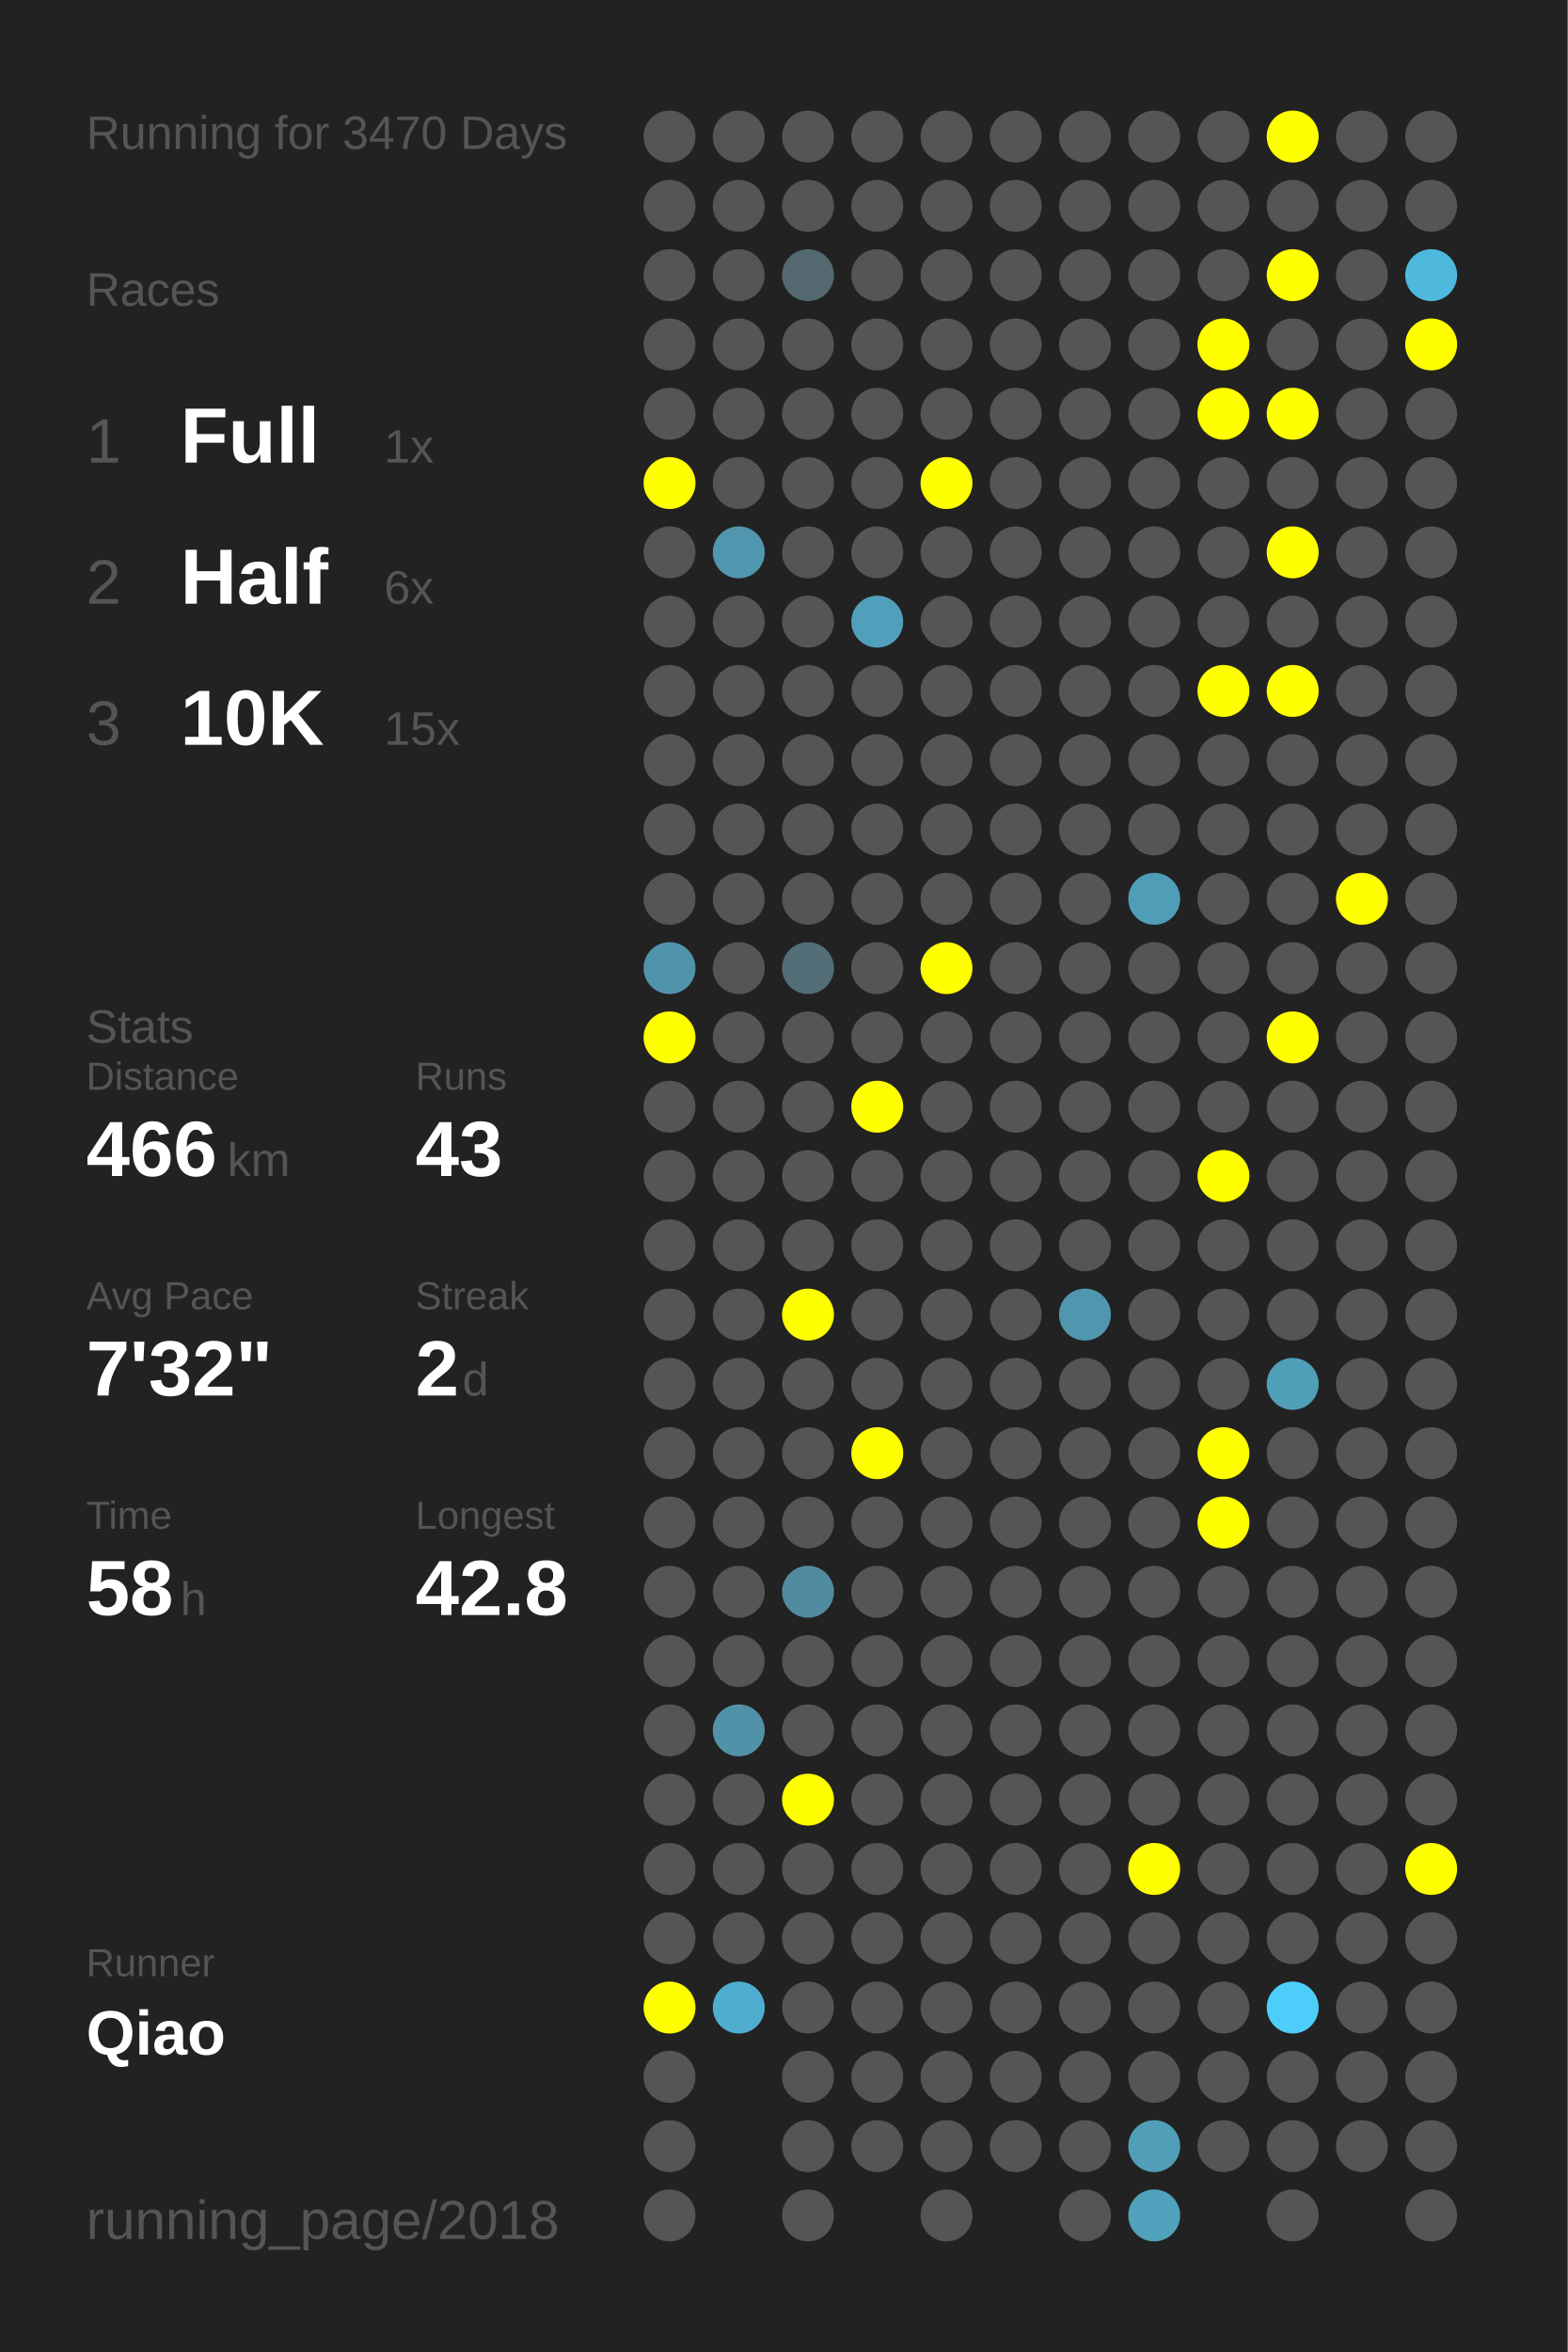
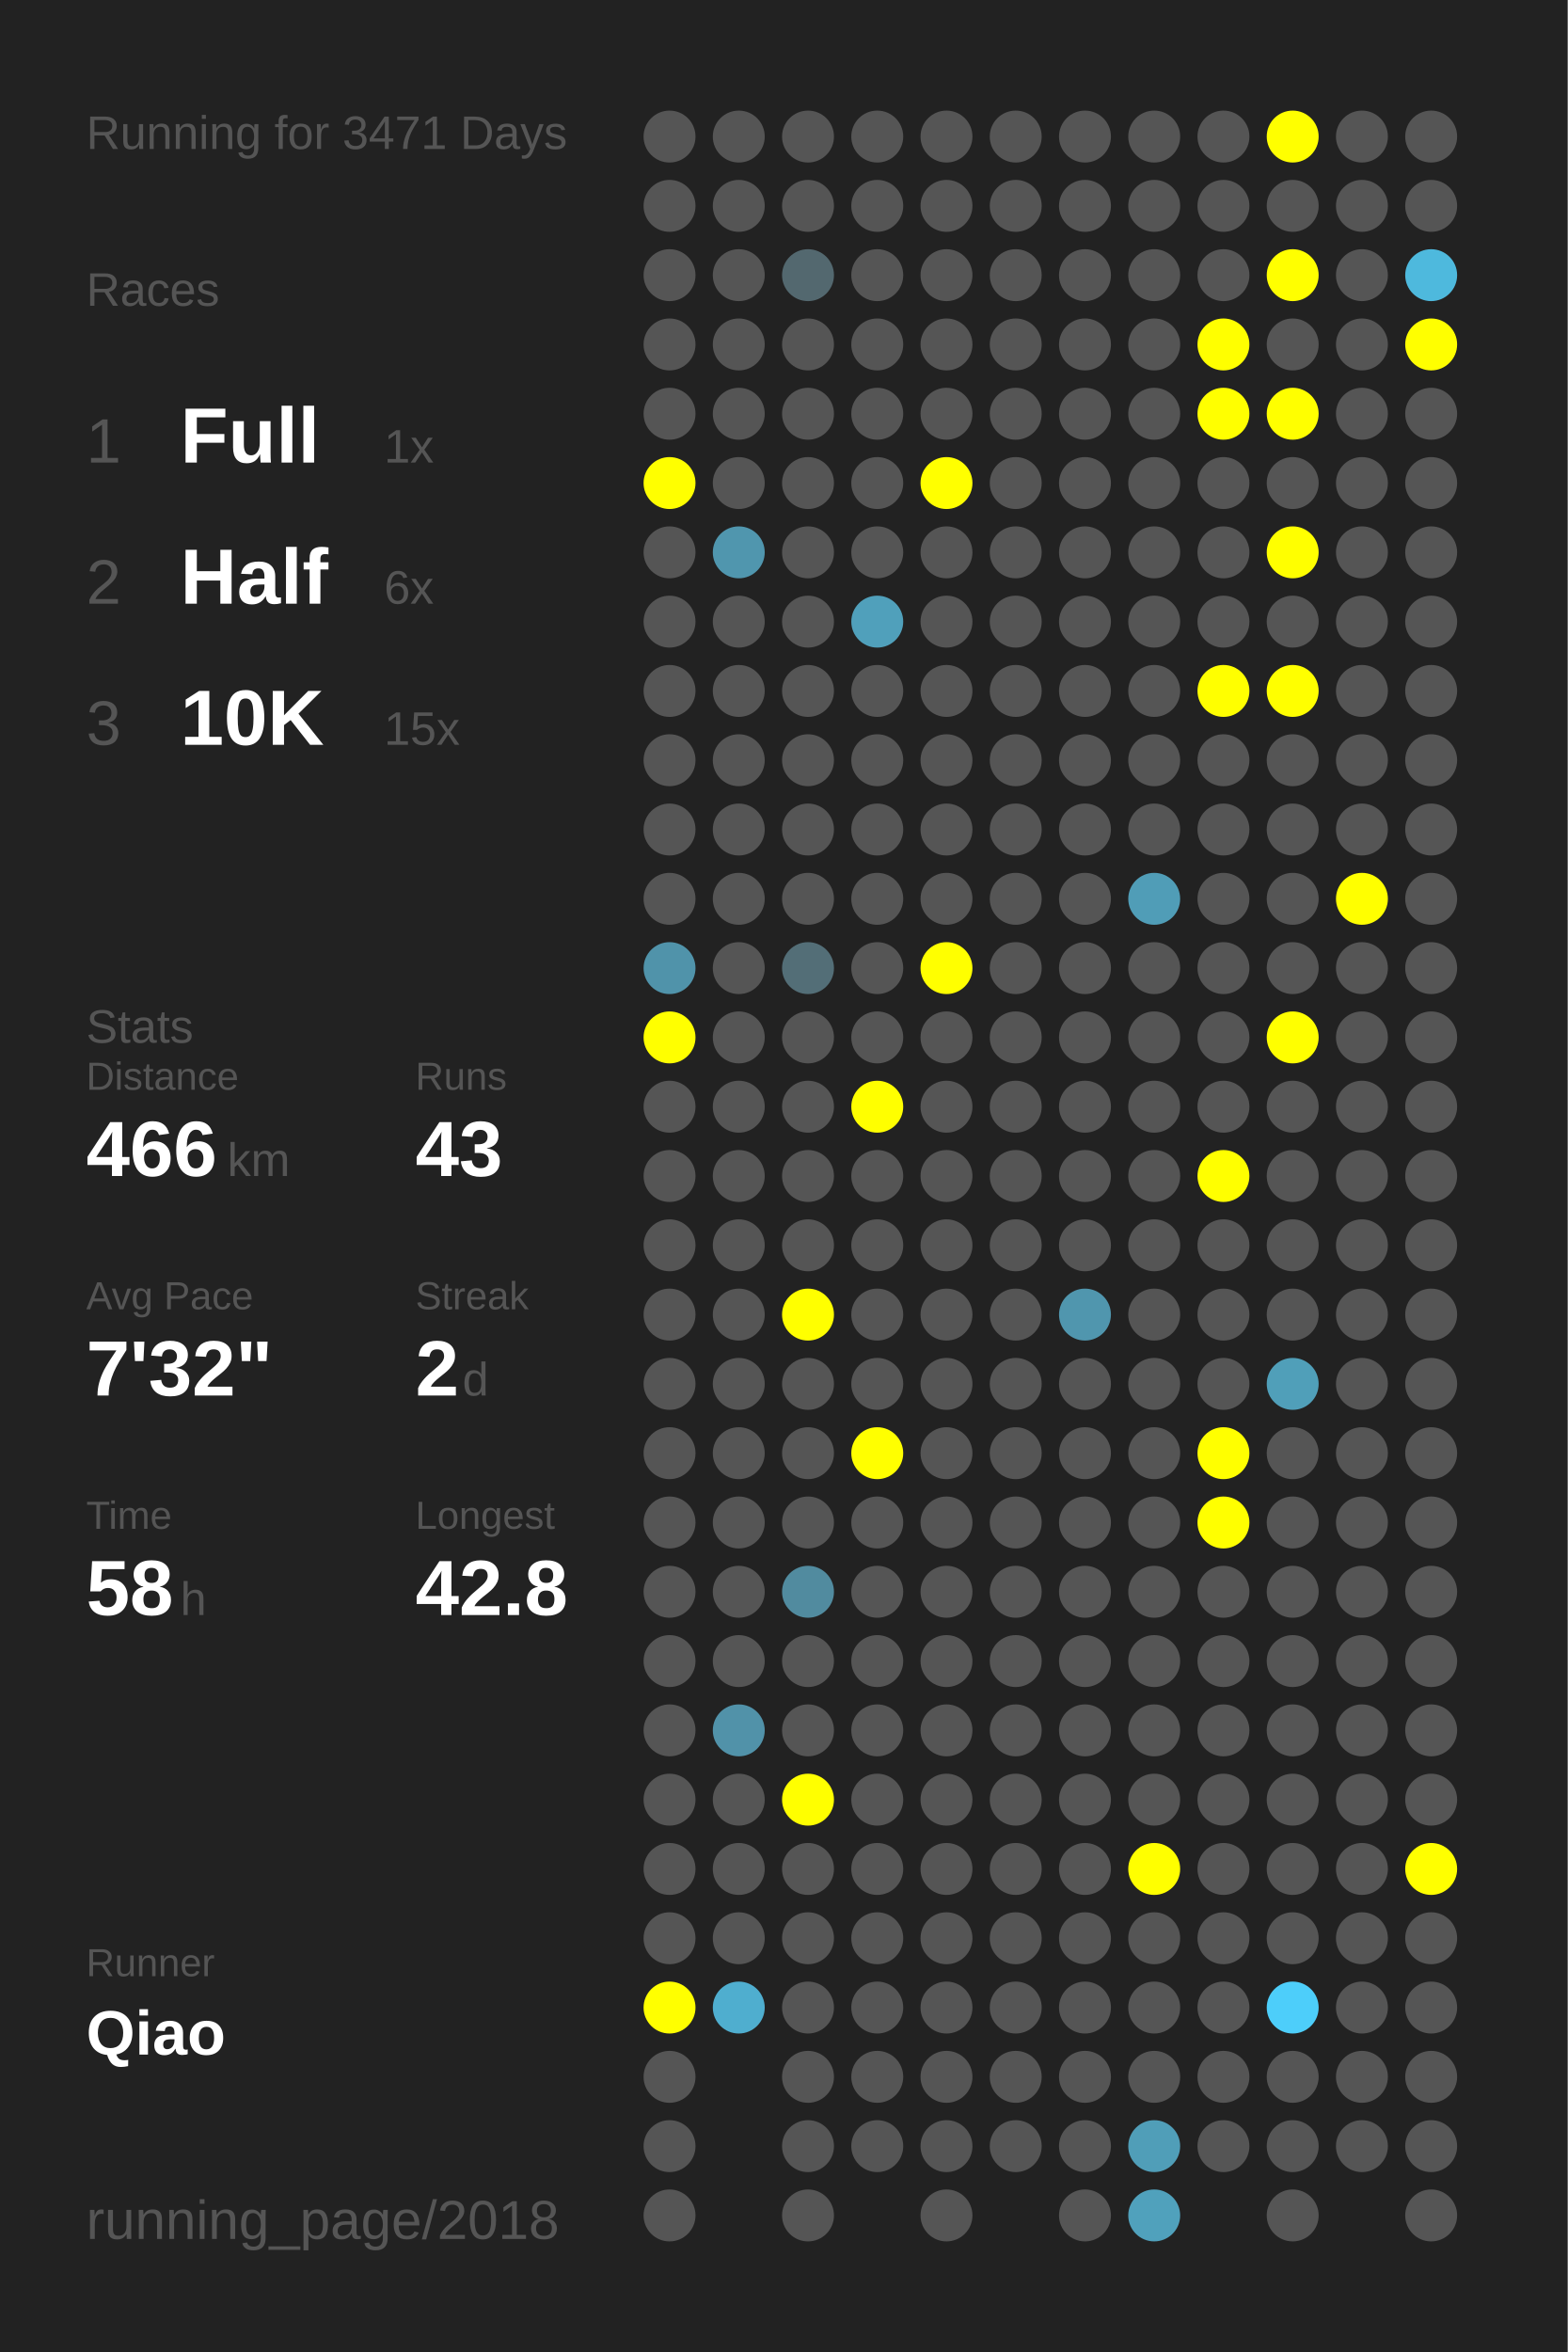
<svg xmlns="http://www.w3.org/2000/svg" baseProfile="full" height="300mm" version="1.1" viewBox="0,0,200,300" width="200mm">
  <defs />
  <rect fill="#222222" height="300" width="200" x="0" y="0" />
-   <text fill="#555555" style="font-size:6px; font-family:Arial;" x="11" y="19">Running for 3470 Days</text>
+   <text fill="#555555" style="font-size:6px; font-family:Arial;" x="11" y="19">Running for 3471 Days</text>
  <text fill="#555555" style="font-size:6px; font-family:Arial;" x="11" y="39">Races</text>
  <text fill="#555555" style="font-size:8px; font-family:Arial;" x="11" y="59">1</text>
  <text fill="#FFFFFF" style="font-size:10px; font-family:Arial; font-weight:bold;" x="23" y="59">Full</text>
  <text fill="#555555" style="font-size:6px; font-family:Arial;" x="49" y="59">1x</text>
  <text fill="#555555" style="font-size:8px; font-family:Arial;" x="11" y="77">2</text>
  <text fill="#FFFFFF" style="font-size:10px; font-family:Arial; font-weight:bold;" x="23" y="77">Half</text>
  <text fill="#555555" style="font-size:6px; font-family:Arial;" x="49" y="77">6x</text>
  <text fill="#555555" style="font-size:8px; font-family:Arial;" x="11" y="95">3</text>
  <text fill="#FFFFFF" style="font-size:10px; font-family:Arial; font-weight:bold;" x="23" y="95">10K</text>
  <text fill="#555555" style="font-size:6px; font-family:Arial;" x="49" y="95">15x</text>
  <text fill="#555555" style="font-size:6px; font-family:Arial;" x="11" y="133">Stats</text>
  <text fill="#555555" style="font-size:5px; font-family:Arial;" x="11" y="139">Distance</text>
  <text fill="#FFFFFF" style="font-size:10px; font-family:Arial; font-weight:bold;" x="11" y="150">466</text>
  <text fill="#555555" style="font-size:6px; font-family:Arial;" x="29" y="150">km</text>
  <text fill="#555555" style="font-size:5px; font-family:Arial;" x="53" y="139">Runs</text>
  <text fill="#FFFFFF" style="font-size:10px; font-family:Arial; font-weight:bold;" x="53" y="150">43</text>
  <text fill="#555555" style="font-size:5px; font-family:Arial;" x="11" y="167">Avg Pace</text>
  <text fill="#FFFFFF" style="font-size:10px; font-family:Arial; font-weight:bold;" x="11" y="178">7'32"</text>
  <text fill="#555555" style="font-size:5px; font-family:Arial;" x="53" y="167">Streak</text>
  <text fill="#FFFFFF" style="font-size:10px; font-family:Arial; font-weight:bold;" x="53" y="178">2</text>
  <text fill="#555555" style="font-size:6px; font-family:Arial;" x="59" y="178">d</text>
  <text fill="#555555" style="font-size:5px; font-family:Arial;" x="11" y="195">Time</text>
  <text fill="#FFFFFF" style="font-size:10px; font-family:Arial; font-weight:bold;" x="11" y="206">58</text>
  <text fill="#555555" style="font-size:6px; font-family:Arial;" x="23" y="206">h</text>
  <text fill="#555555" style="font-size:5px; font-family:Arial;" x="53" y="195">Longest</text>
  <text fill="#FFFFFF" style="font-size:10px; font-family:Arial; font-weight:bold;" x="53" y="206">42.8</text>
  <text fill="#555555" style="font-size:5px; font-family:Arial;" x="11" y="252.065">Runner</text>
  <text fill="#FFFFFF" style="font-size:8px; font-family:Arial; font-weight:bold;" x="11" y="262.065">Qiao</text>
  <text fill="#555555" style="font-size:7px; font-family:Arial;" x="11" y="285.581">running_page/2018</text>
  <circle cx="85.417" cy="17.419" fill="#555555" r="3.312" />
  <circle cx="85.417" cy="26.258" fill="#555555" r="3.312" />
  <circle cx="85.417" cy="35.097" fill="#555555" r="3.312" />
  <circle cx="85.417" cy="43.935" fill="#555555" r="3.312" />
  <circle cx="85.417" cy="52.774" fill="#555555" r="3.312" />
  <circle cx="85.417" cy="61.613" fill="#FFFF00" r="3.312" />
  <circle cx="85.417" cy="70.452" fill="#555555" r="3.312" />
  <circle cx="85.417" cy="79.29" fill="#555555" r="3.312" />
  <circle cx="85.417" cy="88.129" fill="#555555" r="3.312" />
  <circle cx="85.417" cy="96.968" fill="#555555" r="3.312" />
  <circle cx="85.417" cy="105.806" fill="#555555" r="3.312" />
  <circle cx="85.417" cy="114.645" fill="#555555" r="3.312" />
  <circle cx="85.417" cy="123.484" fill="#5093aa" r="3.312" />
  <circle cx="85.417" cy="132.323" fill="#FFFF00" r="3.312" />
  <circle cx="85.417" cy="141.161" fill="#555555" r="3.312" />
  <circle cx="85.417" cy="150" fill="#555555" r="3.312" />
  <circle cx="85.417" cy="158.839" fill="#555555" r="3.312" />
  <circle cx="85.417" cy="167.677" fill="#555555" r="3.312" />
  <circle cx="85.417" cy="176.516" fill="#555555" r="3.312" />
  <circle cx="85.417" cy="185.355" fill="#555555" r="3.312" />
  <circle cx="85.417" cy="194.194" fill="#555555" r="3.312" />
  <circle cx="85.417" cy="203.032" fill="#555555" r="3.312" />
  <circle cx="85.417" cy="211.871" fill="#555555" r="3.312" />
  <circle cx="85.417" cy="220.71" fill="#555555" r="3.312" />
  <circle cx="85.417" cy="229.548" fill="#555555" r="3.312" />
  <circle cx="85.417" cy="238.387" fill="#555555" r="3.312" />
  <circle cx="85.417" cy="247.226" fill="#555555" r="3.312" />
  <circle cx="85.417" cy="256.065" fill="#FFFF00" r="3.312" />
  <circle cx="85.417" cy="264.903" fill="#555555" r="3.312" />
  <circle cx="85.417" cy="273.742" fill="#555555" r="3.312" />
  <circle cx="85.417" cy="282.581" fill="#555555" r="3.312" />
  <circle cx="94.25" cy="17.419" fill="#555555" r="3.312" />
  <circle cx="94.25" cy="26.258" fill="#555555" r="3.312" />
  <circle cx="94.25" cy="35.097" fill="#555555" r="3.312" />
  <circle cx="94.25" cy="43.935" fill="#555555" r="3.312" />
  <circle cx="94.25" cy="52.774" fill="#555555" r="3.312" />
  <circle cx="94.25" cy="61.613" fill="#555555" r="3.312" />
  <circle cx="94.25" cy="70.452" fill="#5096ae" r="3.312" />
  <circle cx="94.25" cy="79.29" fill="#555555" r="3.312" />
  <circle cx="94.25" cy="88.129" fill="#555555" r="3.312" />
  <circle cx="94.25" cy="96.968" fill="#555555" r="3.312" />
  <circle cx="94.25" cy="105.806" fill="#555555" r="3.312" />
  <circle cx="94.25" cy="114.645" fill="#555555" r="3.312" />
  <circle cx="94.25" cy="123.484" fill="#555555" r="3.312" />
  <circle cx="94.25" cy="132.323" fill="#555555" r="3.312" />
  <circle cx="94.25" cy="141.161" fill="#555555" r="3.312" />
  <circle cx="94.25" cy="150" fill="#555555" r="3.312" />
  <circle cx="94.25" cy="158.839" fill="#555555" r="3.312" />
  <circle cx="94.25" cy="167.677" fill="#555555" r="3.312" />
  <circle cx="94.25" cy="176.516" fill="#555555" r="3.312" />
  <circle cx="94.25" cy="185.355" fill="#555555" r="3.312" />
  <circle cx="94.25" cy="194.194" fill="#555555" r="3.312" />
  <circle cx="94.25" cy="203.032" fill="#555555" r="3.312" />
  <circle cx="94.25" cy="211.871" fill="#555555" r="3.312" />
  <circle cx="94.25" cy="220.71" fill="#5192a9" r="3.312" />
  <circle cx="94.25" cy="229.548" fill="#555555" r="3.312" />
  <circle cx="94.25" cy="238.387" fill="#555555" r="3.312" />
  <circle cx="94.25" cy="247.226" fill="#555555" r="3.312" />
  <circle cx="94.25" cy="256.065" fill="#4faecf" r="3.312" />
  <circle cx="103.083" cy="17.419" fill="#555555" r="3.312" />
  <circle cx="103.083" cy="26.258" fill="#555555" r="3.312" />
  <circle cx="103.083" cy="35.097" fill="#53686f" r="3.312" />
  <circle cx="103.083" cy="43.935" fill="#555555" r="3.312" />
  <circle cx="103.083" cy="52.774" fill="#555555" r="3.312" />
  <circle cx="103.083" cy="61.613" fill="#555555" r="3.312" />
  <circle cx="103.083" cy="70.452" fill="#555555" r="3.312" />
  <circle cx="103.083" cy="79.29" fill="#555555" r="3.312" />
  <circle cx="103.083" cy="88.129" fill="#555555" r="3.312" />
  <circle cx="103.083" cy="96.968" fill="#555555" r="3.312" />
  <circle cx="103.083" cy="105.806" fill="#555555" r="3.312" />
  <circle cx="103.083" cy="114.645" fill="#555555" r="3.312" />
  <circle cx="103.083" cy="123.484" fill="#536e77" r="3.312" />
  <circle cx="103.083" cy="132.323" fill="#555555" r="3.312" />
  <circle cx="103.083" cy="141.161" fill="#555555" r="3.312" />
  <circle cx="103.083" cy="150" fill="#555555" r="3.312" />
  <circle cx="103.083" cy="158.839" fill="#555555" r="3.312" />
  <circle cx="103.083" cy="167.677" fill="#FFFF00" r="3.312" />
  <circle cx="103.083" cy="176.516" fill="#555555" r="3.312" />
  <circle cx="103.083" cy="185.355" fill="#555555" r="3.312" />
  <circle cx="103.083" cy="194.194" fill="#555555" r="3.312" />
  <circle cx="103.083" cy="203.032" fill="#518b9f" r="3.312" />
  <circle cx="103.083" cy="211.871" fill="#555555" r="3.312" />
  <circle cx="103.083" cy="220.71" fill="#555555" r="3.312" />
  <circle cx="103.083" cy="229.548" fill="#FFFF00" r="3.312" />
  <circle cx="103.083" cy="238.387" fill="#555555" r="3.312" />
  <circle cx="103.083" cy="247.226" fill="#555555" r="3.312" />
  <circle cx="103.083" cy="256.065" fill="#555555" r="3.312" />
  <circle cx="103.083" cy="264.903" fill="#555555" r="3.312" />
  <circle cx="103.083" cy="273.742" fill="#555555" r="3.312" />
  <circle cx="103.083" cy="282.581" fill="#555555" r="3.312" />
  <circle cx="111.917" cy="17.419" fill="#555555" r="3.312" />
  <circle cx="111.917" cy="26.258" fill="#555555" r="3.312" />
  <circle cx="111.917" cy="35.097" fill="#555555" r="3.312" />
  <circle cx="111.917" cy="43.935" fill="#555555" r="3.312" />
  <circle cx="111.917" cy="52.774" fill="#555555" r="3.312" />
  <circle cx="111.917" cy="61.613" fill="#555555" r="3.312" />
  <circle cx="111.917" cy="70.452" fill="#555555" r="3.312" />
  <circle cx="111.917" cy="79.29" fill="#50a0bb" r="3.312" />
  <circle cx="111.917" cy="88.129" fill="#555555" r="3.312" />
  <circle cx="111.917" cy="96.968" fill="#555555" r="3.312" />
  <circle cx="111.917" cy="105.806" fill="#555555" r="3.312" />
  <circle cx="111.917" cy="114.645" fill="#555555" r="3.312" />
  <circle cx="111.917" cy="123.484" fill="#555555" r="3.312" />
  <circle cx="111.917" cy="132.323" fill="#555555" r="3.312" />
  <circle cx="111.917" cy="141.161" fill="#FFFF00" r="3.312" />
  <circle cx="111.917" cy="150" fill="#555555" r="3.312" />
  <circle cx="111.917" cy="158.839" fill="#555555" r="3.312" />
  <circle cx="111.917" cy="167.677" fill="#555555" r="3.312" />
  <circle cx="111.917" cy="176.516" fill="#555555" r="3.312" />
  <circle cx="111.917" cy="185.355" fill="#FFFF00" r="3.312" />
  <circle cx="111.917" cy="194.194" fill="#555555" r="3.312" />
  <circle cx="111.917" cy="203.032" fill="#555555" r="3.312" />
  <circle cx="111.917" cy="211.871" fill="#555555" r="3.312" />
  <circle cx="111.917" cy="220.71" fill="#555555" r="3.312" />
  <circle cx="111.917" cy="229.548" fill="#555555" r="3.312" />
  <circle cx="111.917" cy="238.387" fill="#555555" r="3.312" />
  <circle cx="111.917" cy="247.226" fill="#555555" r="3.312" />
  <circle cx="111.917" cy="256.065" fill="#555555" r="3.312" />
  <circle cx="111.917" cy="264.903" fill="#555555" r="3.312" />
  <circle cx="111.917" cy="273.742" fill="#555555" r="3.312" />
  <circle cx="120.75" cy="17.419" fill="#555555" r="3.312" />
  <circle cx="120.75" cy="26.258" fill="#555555" r="3.312" />
  <circle cx="120.75" cy="35.097" fill="#555555" r="3.312" />
  <circle cx="120.75" cy="43.935" fill="#555555" r="3.312" />
  <circle cx="120.75" cy="52.774" fill="#555555" r="3.312" />
  <circle cx="120.75" cy="61.613" fill="#FFFF00" r="3.312" />
  <circle cx="120.75" cy="70.452" fill="#555555" r="3.312" />
  <circle cx="120.75" cy="79.29" fill="#555555" r="3.312" />
  <circle cx="120.75" cy="88.129" fill="#555555" r="3.312" />
  <circle cx="120.75" cy="96.968" fill="#555555" r="3.312" />
  <circle cx="120.75" cy="105.806" fill="#555555" r="3.312" />
  <circle cx="120.75" cy="114.645" fill="#555555" r="3.312" />
  <circle cx="120.75" cy="123.484" fill="#FFFF00" r="3.312" />
  <circle cx="120.75" cy="132.323" fill="#555555" r="3.312" />
  <circle cx="120.75" cy="141.161" fill="#555555" r="3.312" />
  <circle cx="120.75" cy="150" fill="#555555" r="3.312" />
  <circle cx="120.75" cy="158.839" fill="#555555" r="3.312" />
  <circle cx="120.75" cy="167.677" fill="#555555" r="3.312" />
  <circle cx="120.75" cy="176.516" fill="#555555" r="3.312" />
  <circle cx="120.75" cy="185.355" fill="#555555" r="3.312" />
  <circle cx="120.75" cy="194.194" fill="#555555" r="3.312" />
  <circle cx="120.75" cy="203.032" fill="#555555" r="3.312" />
  <circle cx="120.75" cy="211.871" fill="#555555" r="3.312" />
  <circle cx="120.75" cy="220.71" fill="#555555" r="3.312" />
  <circle cx="120.75" cy="229.548" fill="#555555" r="3.312" />
  <circle cx="120.75" cy="238.387" fill="#555555" r="3.312" />
  <circle cx="120.75" cy="247.226" fill="#555555" r="3.312" />
  <circle cx="120.75" cy="256.065" fill="#555555" r="3.312" />
  <circle cx="120.75" cy="264.903" fill="#555555" r="3.312" />
  <circle cx="120.75" cy="273.742" fill="#555555" r="3.312" />
  <circle cx="120.75" cy="282.581" fill="#555555" r="3.312" />
  <circle cx="129.583" cy="17.419" fill="#555555" r="3.312" />
  <circle cx="129.583" cy="26.258" fill="#555555" r="3.312" />
  <circle cx="129.583" cy="35.097" fill="#555555" r="3.312" />
  <circle cx="129.583" cy="43.935" fill="#555555" r="3.312" />
  <circle cx="129.583" cy="52.774" fill="#555555" r="3.312" />
  <circle cx="129.583" cy="61.613" fill="#555555" r="3.312" />
  <circle cx="129.583" cy="70.452" fill="#555555" r="3.312" />
  <circle cx="129.583" cy="79.29" fill="#555555" r="3.312" />
  <circle cx="129.583" cy="88.129" fill="#555555" r="3.312" />
  <circle cx="129.583" cy="96.968" fill="#555555" r="3.312" />
  <circle cx="129.583" cy="105.806" fill="#555555" r="3.312" />
  <circle cx="129.583" cy="114.645" fill="#555555" r="3.312" />
  <circle cx="129.583" cy="123.484" fill="#555555" r="3.312" />
  <circle cx="129.583" cy="132.323" fill="#555555" r="3.312" />
  <circle cx="129.583" cy="141.161" fill="#555555" r="3.312" />
  <circle cx="129.583" cy="150" fill="#555555" r="3.312" />
  <circle cx="129.583" cy="158.839" fill="#555555" r="3.312" />
  <circle cx="129.583" cy="167.677" fill="#555555" r="3.312" />
  <circle cx="129.583" cy="176.516" fill="#555555" r="3.312" />
  <circle cx="129.583" cy="185.355" fill="#555555" r="3.312" />
  <circle cx="129.583" cy="194.194" fill="#555555" r="3.312" />
  <circle cx="129.583" cy="203.032" fill="#555555" r="3.312" />
  <circle cx="129.583" cy="211.871" fill="#555555" r="3.312" />
  <circle cx="129.583" cy="220.71" fill="#555555" r="3.312" />
  <circle cx="129.583" cy="229.548" fill="#555555" r="3.312" />
  <circle cx="129.583" cy="238.387" fill="#555555" r="3.312" />
  <circle cx="129.583" cy="247.226" fill="#555555" r="3.312" />
  <circle cx="129.583" cy="256.065" fill="#555555" r="3.312" />
  <circle cx="129.583" cy="264.903" fill="#555555" r="3.312" />
  <circle cx="129.583" cy="273.742" fill="#555555" r="3.312" />
  <circle cx="138.417" cy="17.419" fill="#555555" r="3.312" />
  <circle cx="138.417" cy="26.258" fill="#555555" r="3.312" />
  <circle cx="138.417" cy="35.097" fill="#555555" r="3.312" />
  <circle cx="138.417" cy="43.935" fill="#555555" r="3.312" />
  <circle cx="138.417" cy="52.774" fill="#555555" r="3.312" />
  <circle cx="138.417" cy="61.613" fill="#555555" r="3.312" />
  <circle cx="138.417" cy="70.452" fill="#555555" r="3.312" />
  <circle cx="138.417" cy="79.29" fill="#555555" r="3.312" />
  <circle cx="138.417" cy="88.129" fill="#555555" r="3.312" />
  <circle cx="138.417" cy="96.968" fill="#555555" r="3.312" />
  <circle cx="138.417" cy="105.806" fill="#555555" r="3.312" />
  <circle cx="138.417" cy="114.645" fill="#555555" r="3.312" />
  <circle cx="138.417" cy="123.484" fill="#555555" r="3.312" />
  <circle cx="138.417" cy="132.323" fill="#555555" r="3.312" />
  <circle cx="138.417" cy="141.161" fill="#555555" r="3.312" />
  <circle cx="138.417" cy="150" fill="#555555" r="3.312" />
  <circle cx="138.417" cy="158.839" fill="#555555" r="3.312" />
  <circle cx="138.417" cy="167.677" fill="#5096ae" r="3.312" />
  <circle cx="138.417" cy="176.516" fill="#555555" r="3.312" />
  <circle cx="138.417" cy="185.355" fill="#555555" r="3.312" />
  <circle cx="138.417" cy="194.194" fill="#555555" r="3.312" />
  <circle cx="138.417" cy="203.032" fill="#555555" r="3.312" />
  <circle cx="138.417" cy="211.871" fill="#555555" r="3.312" />
  <circle cx="138.417" cy="220.71" fill="#555555" r="3.312" />
  <circle cx="138.417" cy="229.548" fill="#555555" r="3.312" />
  <circle cx="138.417" cy="238.387" fill="#555555" r="3.312" />
  <circle cx="138.417" cy="247.226" fill="#555555" r="3.312" />
  <circle cx="138.417" cy="256.065" fill="#555555" r="3.312" />
  <circle cx="138.417" cy="264.903" fill="#555555" r="3.312" />
  <circle cx="138.417" cy="273.742" fill="#555555" r="3.312" />
  <circle cx="138.417" cy="282.581" fill="#555555" r="3.312" />
  <circle cx="147.25" cy="17.419" fill="#555555" r="3.312" />
  <circle cx="147.25" cy="26.258" fill="#555555" r="3.312" />
  <circle cx="147.25" cy="35.097" fill="#555555" r="3.312" />
  <circle cx="147.25" cy="43.935" fill="#555555" r="3.312" />
  <circle cx="147.25" cy="52.774" fill="#555555" r="3.312" />
  <circle cx="147.25" cy="61.613" fill="#555555" r="3.312" />
  <circle cx="147.25" cy="70.452" fill="#555555" r="3.312" />
  <circle cx="147.25" cy="79.29" fill="#555555" r="3.312" />
  <circle cx="147.25" cy="88.129" fill="#555555" r="3.312" />
  <circle cx="147.25" cy="96.968" fill="#555555" r="3.312" />
  <circle cx="147.25" cy="105.806" fill="#555555" r="3.312" />
  <circle cx="147.25" cy="114.645" fill="#509db7" r="3.312" />
  <circle cx="147.25" cy="123.484" fill="#555555" r="3.312" />
  <circle cx="147.25" cy="132.323" fill="#555555" r="3.312" />
  <circle cx="147.25" cy="141.161" fill="#555555" r="3.312" />
  <circle cx="147.25" cy="150" fill="#555555" r="3.312" />
  <circle cx="147.25" cy="158.839" fill="#555555" r="3.312" />
  <circle cx="147.25" cy="167.677" fill="#555555" r="3.312" />
  <circle cx="147.25" cy="176.516" fill="#555555" r="3.312" />
  <circle cx="147.25" cy="185.355" fill="#555555" r="3.312" />
  <circle cx="147.25" cy="194.194" fill="#555555" r="3.312" />
  <circle cx="147.25" cy="203.032" fill="#555555" r="3.312" />
  <circle cx="147.25" cy="211.871" fill="#555555" r="3.312" />
  <circle cx="147.25" cy="220.71" fill="#555555" r="3.312" />
  <circle cx="147.25" cy="229.548" fill="#555555" r="3.312" />
  <circle cx="147.25" cy="238.387" fill="#FFFF00" r="3.312" />
  <circle cx="147.25" cy="247.226" fill="#555555" r="3.312" />
  <circle cx="147.25" cy="256.065" fill="#555555" r="3.312" />
  <circle cx="147.25" cy="264.903" fill="#555555" r="3.312" />
  <circle cx="147.25" cy="273.742" fill="#509eb8" r="3.312" />
  <circle cx="147.25" cy="282.581" fill="#50a1bc" r="3.312" />
  <circle cx="156.083" cy="17.419" fill="#555555" r="3.312" />
  <circle cx="156.083" cy="26.258" fill="#555555" r="3.312" />
  <circle cx="156.083" cy="35.097" fill="#555555" r="3.312" />
  <circle cx="156.083" cy="43.935" fill="#FFFF00" r="3.312" />
  <circle cx="156.083" cy="52.774" fill="#FFFF00" r="3.312" />
  <circle cx="156.083" cy="61.613" fill="#555555" r="3.312" />
  <circle cx="156.083" cy="70.452" fill="#555555" r="3.312" />
  <circle cx="156.083" cy="79.29" fill="#555555" r="3.312" />
  <circle cx="156.083" cy="88.129" fill="#FFFF00" r="3.312" />
  <circle cx="156.083" cy="96.968" fill="#555555" r="3.312" />
  <circle cx="156.083" cy="105.806" fill="#555555" r="3.312" />
  <circle cx="156.083" cy="114.645" fill="#555555" r="3.312" />
  <circle cx="156.083" cy="123.484" fill="#555555" r="3.312" />
  <circle cx="156.083" cy="132.323" fill="#555555" r="3.312" />
  <circle cx="156.083" cy="141.161" fill="#555555" r="3.312" />
  <circle cx="156.083" cy="150" fill="#FFFF00" r="3.312" />
  <circle cx="156.083" cy="158.839" fill="#555555" r="3.312" />
  <circle cx="156.083" cy="167.677" fill="#555555" r="3.312" />
  <circle cx="156.083" cy="176.516" fill="#555555" r="3.312" />
  <circle cx="156.083" cy="185.355" fill="#FFFF00" r="3.312" />
  <circle cx="156.083" cy="194.194" fill="#FFFF00" r="3.312" />
  <circle cx="156.083" cy="203.032" fill="#555555" r="3.312" />
  <circle cx="156.083" cy="211.871" fill="#555555" r="3.312" />
  <circle cx="156.083" cy="220.71" fill="#555555" r="3.312" />
  <circle cx="156.083" cy="229.548" fill="#555555" r="3.312" />
  <circle cx="156.083" cy="238.387" fill="#555555" r="3.312" />
  <circle cx="156.083" cy="247.226" fill="#555555" r="3.312" />
  <circle cx="156.083" cy="256.065" fill="#555555" r="3.312" />
  <circle cx="156.083" cy="264.903" fill="#555555" r="3.312" />
  <circle cx="156.083" cy="273.742" fill="#555555" r="3.312" />
  <circle cx="164.917" cy="17.419" fill="#FFFF00" r="3.312" />
  <circle cx="164.917" cy="26.258" fill="#555555" r="3.312" />
  <circle cx="164.917" cy="35.097" fill="#FFFF00" r="3.312" />
  <circle cx="164.917" cy="43.935" fill="#555555" r="3.312" />
  <circle cx="164.917" cy="52.774" fill="#FFFF00" r="3.312" />
  <circle cx="164.917" cy="61.613" fill="#555555" r="3.312" />
  <circle cx="164.917" cy="70.452" fill="#FFFF00" r="3.312" />
  <circle cx="164.917" cy="79.29" fill="#555555" r="3.312" />
  <circle cx="164.917" cy="88.129" fill="#FFFF00" r="3.312" />
  <circle cx="164.917" cy="96.968" fill="#555555" r="3.312" />
  <circle cx="164.917" cy="105.806" fill="#555555" r="3.312" />
  <circle cx="164.917" cy="114.645" fill="#555555" r="3.312" />
  <circle cx="164.917" cy="123.484" fill="#555555" r="3.312" />
  <circle cx="164.917" cy="132.323" fill="#FFFF00" r="3.312" />
  <circle cx="164.917" cy="141.161" fill="#555555" r="3.312" />
  <circle cx="164.917" cy="150" fill="#555555" r="3.312" />
  <circle cx="164.917" cy="158.839" fill="#555555" r="3.312" />
  <circle cx="164.917" cy="167.677" fill="#555555" r="3.312" />
  <circle cx="164.917" cy="176.516" fill="#509fb9" r="3.312" />
  <circle cx="164.917" cy="185.355" fill="#555555" r="3.312" />
  <circle cx="164.917" cy="194.194" fill="#555555" r="3.312" />
  <circle cx="164.917" cy="203.032" fill="#555555" r="3.312" />
  <circle cx="164.917" cy="211.871" fill="#555555" r="3.312" />
  <circle cx="164.917" cy="220.71" fill="#555555" r="3.312" />
  <circle cx="164.917" cy="229.548" fill="#555555" r="3.312" />
  <circle cx="164.917" cy="238.387" fill="#555555" r="3.312" />
  <circle cx="164.917" cy="247.226" fill="#555555" r="3.312" />
  <circle cx="164.917" cy="256.065" fill="#4dcefa" r="3.312" />
  <circle cx="164.917" cy="264.903" fill="#555555" r="3.312" />
  <circle cx="164.917" cy="273.742" fill="#555555" r="3.312" />
  <circle cx="164.917" cy="282.581" fill="#555555" r="3.312" />
  <circle cx="173.75" cy="17.419" fill="#555555" r="3.312" />
  <circle cx="173.75" cy="26.258" fill="#555555" r="3.312" />
  <circle cx="173.75" cy="35.097" fill="#555555" r="3.312" />
  <circle cx="173.75" cy="43.935" fill="#555555" r="3.312" />
  <circle cx="173.75" cy="52.774" fill="#555555" r="3.312" />
  <circle cx="173.75" cy="61.613" fill="#555555" r="3.312" />
  <circle cx="173.75" cy="70.452" fill="#555555" r="3.312" />
  <circle cx="173.75" cy="79.29" fill="#555555" r="3.312" />
  <circle cx="173.75" cy="88.129" fill="#555555" r="3.312" />
  <circle cx="173.75" cy="96.968" fill="#555555" r="3.312" />
  <circle cx="173.75" cy="105.806" fill="#555555" r="3.312" />
  <circle cx="173.75" cy="114.645" fill="#FFFF00" r="3.312" />
  <circle cx="173.75" cy="123.484" fill="#555555" r="3.312" />
  <circle cx="173.75" cy="132.323" fill="#555555" r="3.312" />
  <circle cx="173.75" cy="141.161" fill="#555555" r="3.312" />
  <circle cx="173.75" cy="150" fill="#555555" r="3.312" />
  <circle cx="173.75" cy="158.839" fill="#555555" r="3.312" />
  <circle cx="173.75" cy="167.677" fill="#555555" r="3.312" />
  <circle cx="173.75" cy="176.516" fill="#555555" r="3.312" />
  <circle cx="173.75" cy="185.355" fill="#555555" r="3.312" />
  <circle cx="173.75" cy="194.194" fill="#555555" r="3.312" />
  <circle cx="173.75" cy="203.032" fill="#555555" r="3.312" />
  <circle cx="173.75" cy="211.871" fill="#555555" r="3.312" />
  <circle cx="173.75" cy="220.71" fill="#555555" r="3.312" />
  <circle cx="173.75" cy="229.548" fill="#555555" r="3.312" />
  <circle cx="173.75" cy="238.387" fill="#555555" r="3.312" />
  <circle cx="173.75" cy="247.226" fill="#555555" r="3.312" />
  <circle cx="173.75" cy="256.065" fill="#555555" r="3.312" />
  <circle cx="173.75" cy="264.903" fill="#555555" r="3.312" />
  <circle cx="173.75" cy="273.742" fill="#555555" r="3.312" />
  <circle cx="182.583" cy="17.419" fill="#555555" r="3.312" />
  <circle cx="182.583" cy="26.258" fill="#555555" r="3.312" />
  <circle cx="182.583" cy="35.097" fill="#4eb9dd" r="3.312" />
  <circle cx="182.583" cy="43.935" fill="#FFFF00" r="3.312" />
  <circle cx="182.583" cy="52.774" fill="#555555" r="3.312" />
  <circle cx="182.583" cy="61.613" fill="#555555" r="3.312" />
  <circle cx="182.583" cy="70.452" fill="#555555" r="3.312" />
  <circle cx="182.583" cy="79.29" fill="#555555" r="3.312" />
  <circle cx="182.583" cy="88.129" fill="#555555" r="3.312" />
  <circle cx="182.583" cy="96.968" fill="#555555" r="3.312" />
  <circle cx="182.583" cy="105.806" fill="#555555" r="3.312" />
  <circle cx="182.583" cy="114.645" fill="#555555" r="3.312" />
  <circle cx="182.583" cy="123.484" fill="#555555" r="3.312" />
  <circle cx="182.583" cy="132.323" fill="#555555" r="3.312" />
  <circle cx="182.583" cy="141.161" fill="#555555" r="3.312" />
  <circle cx="182.583" cy="150" fill="#555555" r="3.312" />
  <circle cx="182.583" cy="158.839" fill="#555555" r="3.312" />
  <circle cx="182.583" cy="167.677" fill="#555555" r="3.312" />
  <circle cx="182.583" cy="176.516" fill="#555555" r="3.312" />
  <circle cx="182.583" cy="185.355" fill="#555555" r="3.312" />
  <circle cx="182.583" cy="194.194" fill="#555555" r="3.312" />
  <circle cx="182.583" cy="203.032" fill="#555555" r="3.312" />
  <circle cx="182.583" cy="211.871" fill="#555555" r="3.312" />
  <circle cx="182.583" cy="220.71" fill="#555555" r="3.312" />
  <circle cx="182.583" cy="229.548" fill="#555555" r="3.312" />
  <circle cx="182.583" cy="238.387" fill="#FFFF00" r="3.312" />
  <circle cx="182.583" cy="247.226" fill="#555555" r="3.312" />
  <circle cx="182.583" cy="256.065" fill="#555555" r="3.312" />
  <circle cx="182.583" cy="264.903" fill="#555555" r="3.312" />
  <circle cx="182.583" cy="273.742" fill="#555555" r="3.312" />
  <circle cx="182.583" cy="282.581" fill="#555555" r="3.312" />
</svg>
